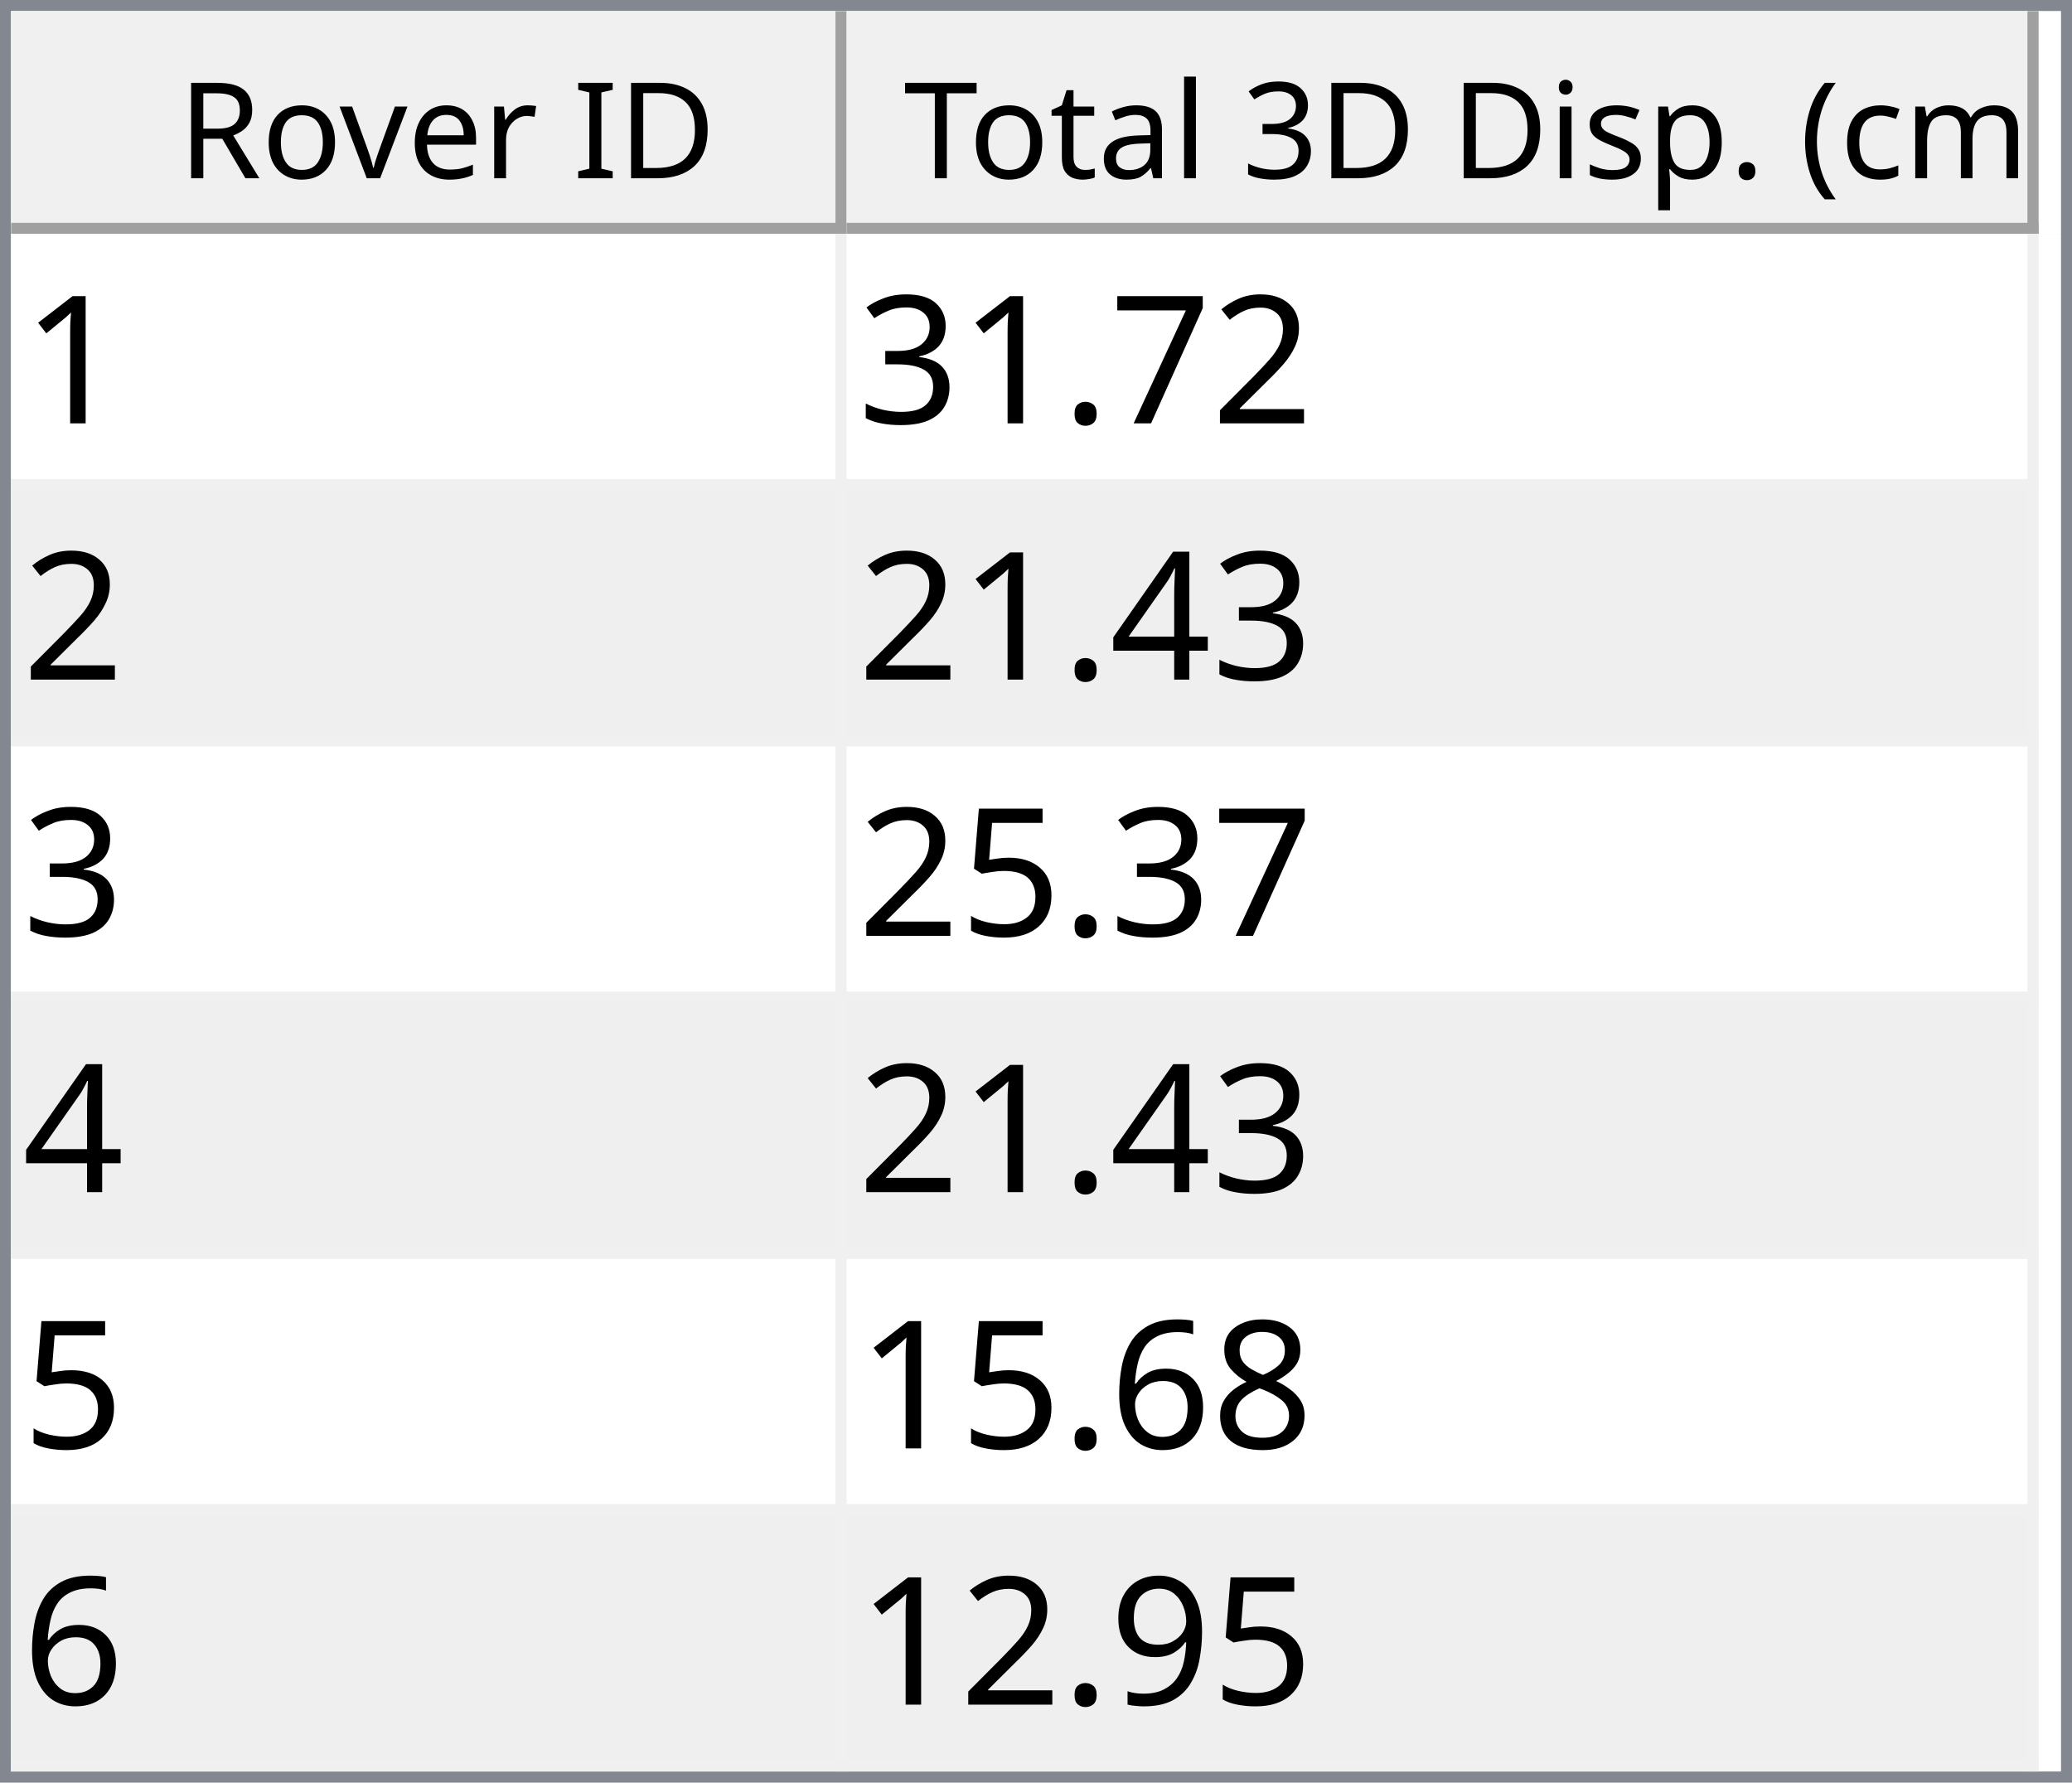
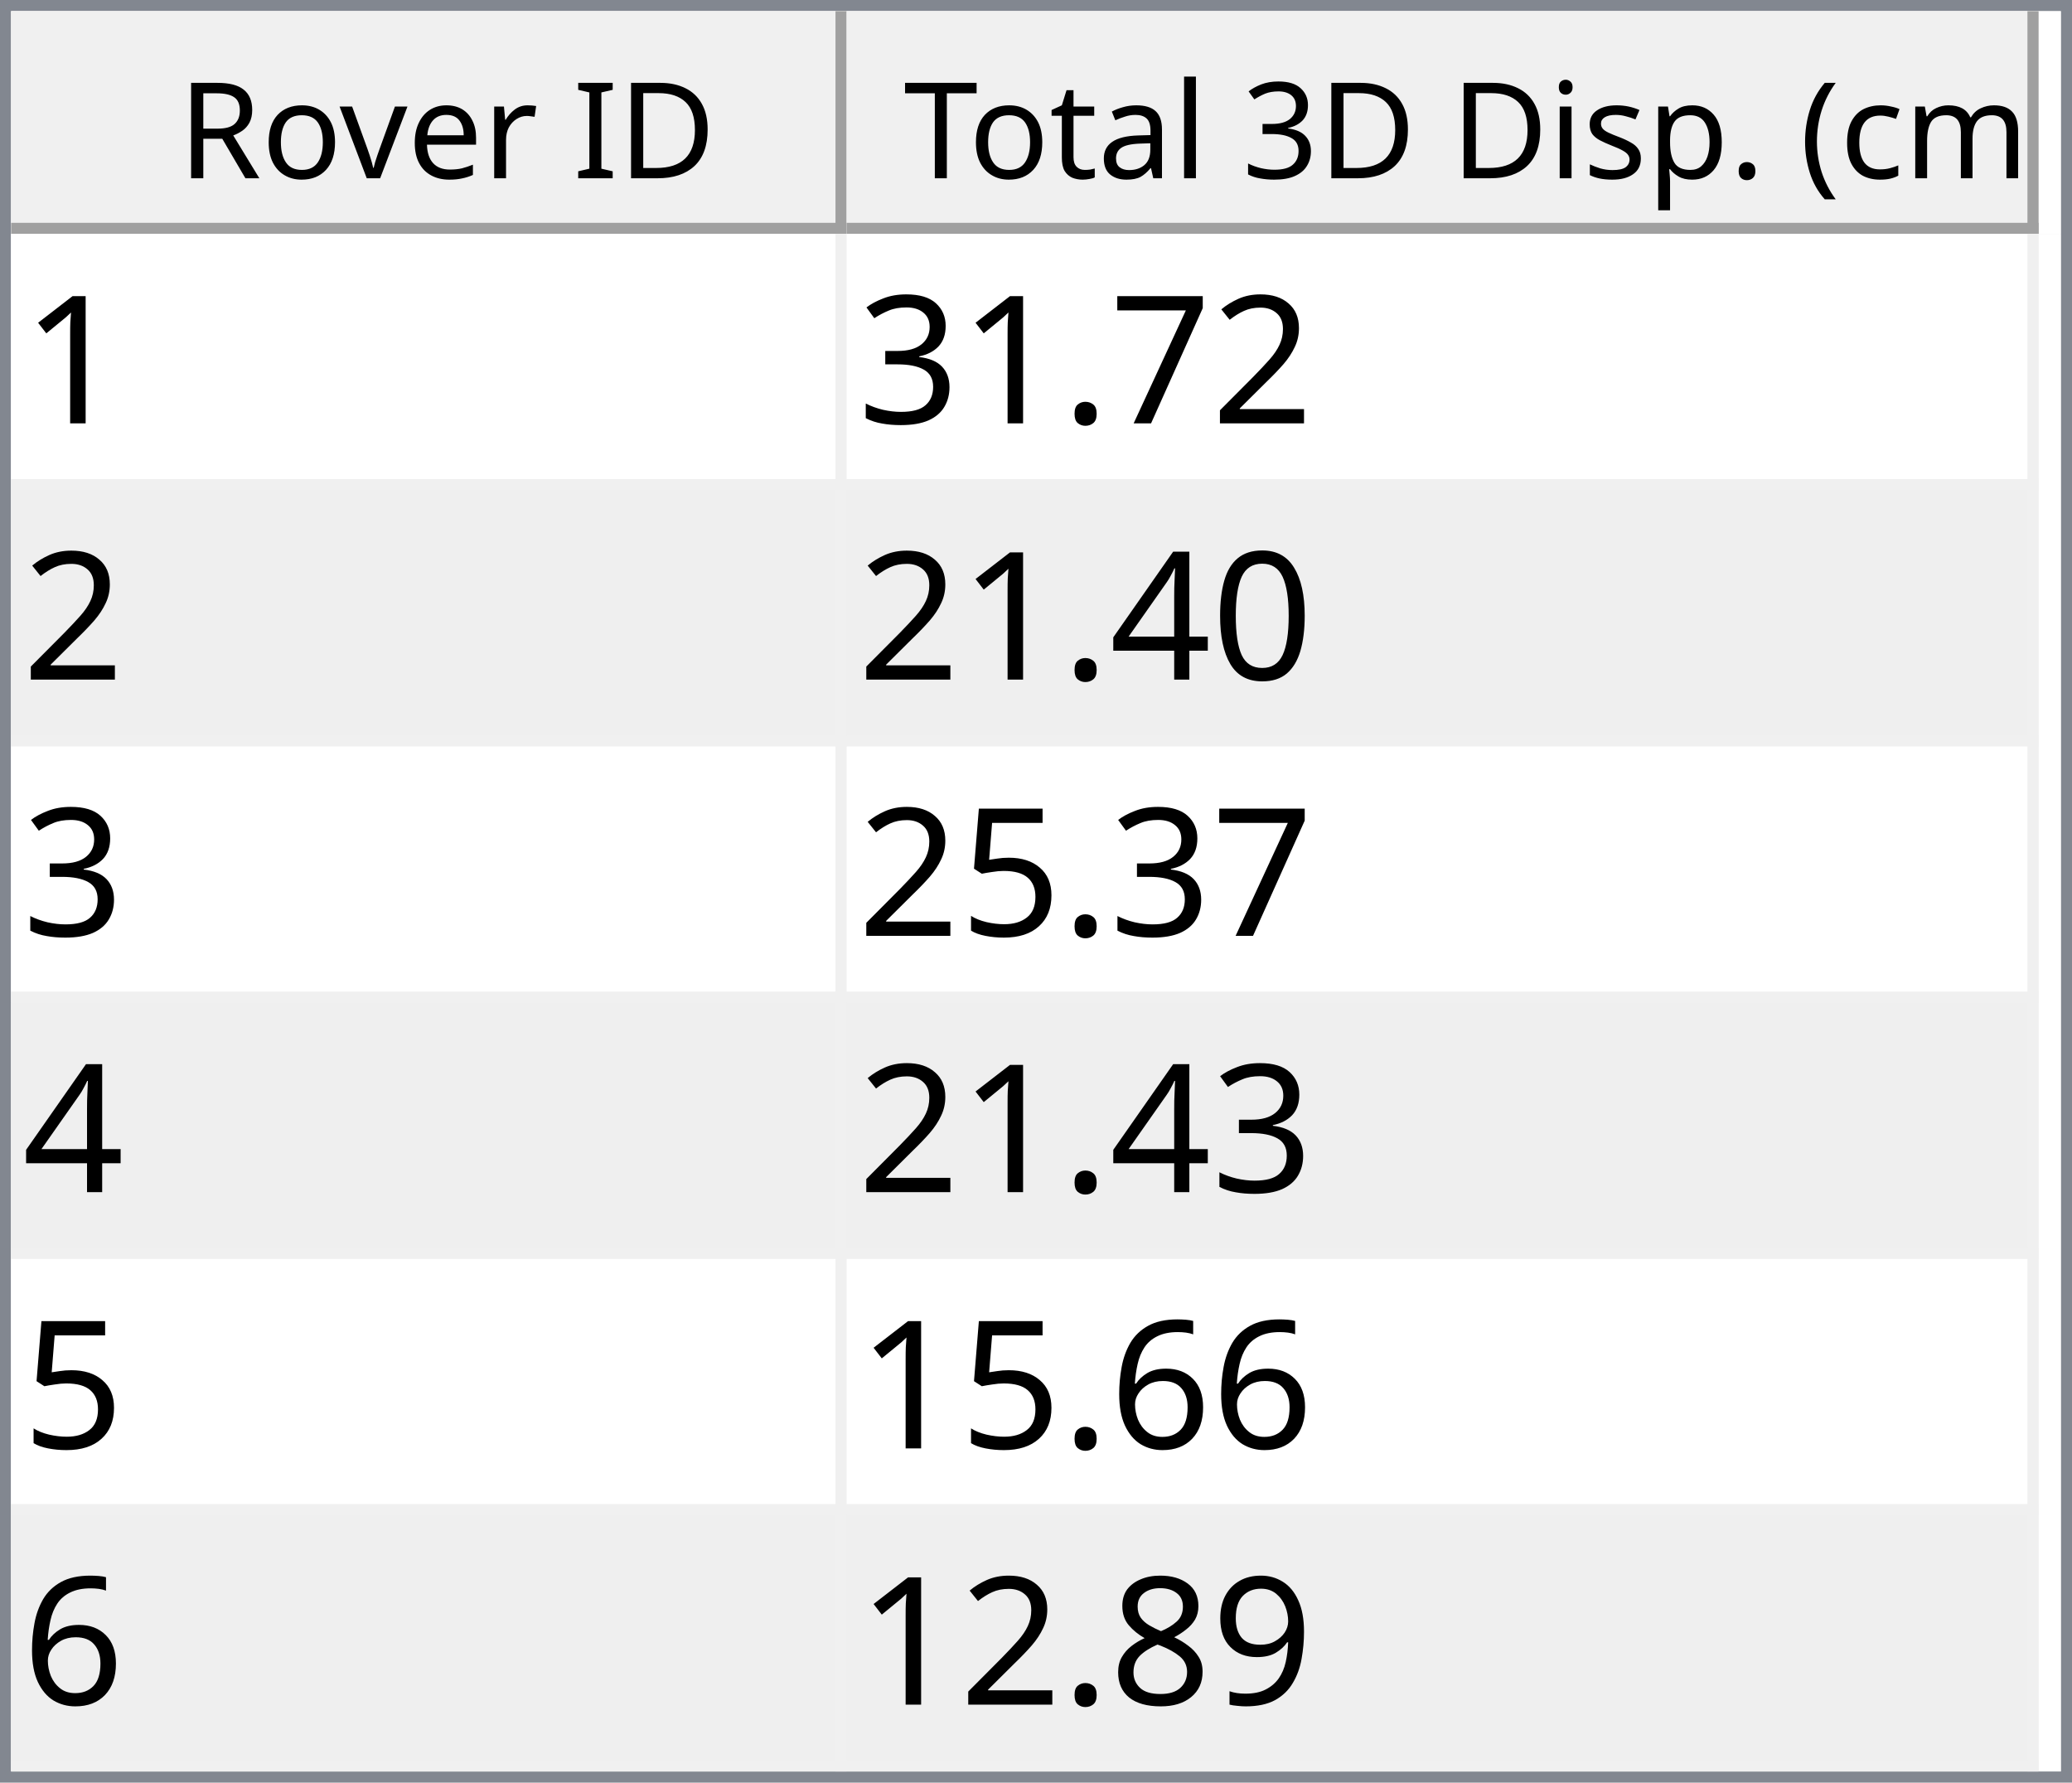
<svg xmlns="http://www.w3.org/2000/svg" style="fill-opacity:1; color-rendering:auto; color-interpolation:auto; text-rendering:auto; stroke:black; stroke-linecap:square; stroke-miterlimit:10; shape-rendering:auto; stroke-opacity:1; fill:black; stroke-dasharray:none; font-weight:normal; stroke-width:1; font-family:'Dialog'; font-style:normal; stroke-linejoin:miter; font-size:12px; stroke-dashoffset:0; image-rendering:auto;" width="186" height="160">
  <defs id="genericDefs" />
  <g>
    <defs id="defs1">
      <clipPath clipPathUnits="userSpaceOnUse" id="clipPath1">
        <path d="M0 0 L186 0 L186 160 L0 160 L0 0 Z" />
      </clipPath>
      <clipPath clipPathUnits="userSpaceOnUse" id="clipPath2">
        <path d="M0 0 L0 160 L186 160 L186 0 Z" />
      </clipPath>
      <clipPath clipPathUnits="userSpaceOnUse" id="clipPath3">
        <path d="M0 0 L0 20 L184 20 L184 0 Z" />
      </clipPath>
      <clipPath clipPathUnits="userSpaceOnUse" id="clipPath4">
        <path d="M0 0 L0 20 L75 20 L75 0 Z" />
      </clipPath>
      <clipPath clipPathUnits="userSpaceOnUse" id="clipPath5">
        <path d="M1 1 L1 19 L74 19 L74 1 Z" />
      </clipPath>
      <clipPath clipPathUnits="userSpaceOnUse" id="clipPath6">
        <path d="M0 0 L0 18 L73 18 L73 0 Z" />
      </clipPath>
      <clipPath clipPathUnits="userSpaceOnUse" id="clipPath7">
        <path d="M-0.5 -0.5 L-0.5 19.5 L74.5 19.5 L74.5 -0.5 Z" />
      </clipPath>
      <clipPath clipPathUnits="userSpaceOnUse" id="clipPath8">
        <path d="M0 0 L0 20 L107 20 L107 0 Z" />
      </clipPath>
      <clipPath clipPathUnits="userSpaceOnUse" id="clipPath9">
        <path d="M1 1 L1 19 L106 19 L106 1 Z" />
      </clipPath>
      <clipPath clipPathUnits="userSpaceOnUse" id="clipPath10">
        <path d="M0 0 L0 18 L105 18 L105 0 Z" />
      </clipPath>
      <clipPath clipPathUnits="userSpaceOnUse" id="clipPath11">
        <path d="M-0.5 -0.5 L-0.5 19.5 L106.5 19.5 L106.5 -0.5 Z" />
      </clipPath>
      <clipPath clipPathUnits="userSpaceOnUse" id="clipPath12">
        <path d="M0 0 L0 138 L184 138 L184 0 Z" />
      </clipPath>
      <clipPath clipPathUnits="userSpaceOnUse" id="clipPath13">
        <path d="M0 0 L0 138 L182 138 L182 0 Z" />
      </clipPath>
      <clipPath clipPathUnits="userSpaceOnUse" id="clipPath14">
        <path d="M-0.5 -0.5 L-0.5 137.5 L181.5 137.5 L181.5 -0.5 Z" />
      </clipPath>
      <clipPath clipPathUnits="userSpaceOnUse" id="clipPath15">
        <path d="M0 0 L0 22 L74 22 L74 0 Z" />
      </clipPath>
      <clipPath clipPathUnits="userSpaceOnUse" id="clipPath16">
        <path d="M0 0 L0 22 L106 22 L106 0 Z" />
      </clipPath>
      <font horiz-adv-x="64.551" id="font1">
        <font-face ascent="107.91" descent="25.098" units-per-em="100" style="font-style:normal; font-family:Segoe UI; font-weight:normal;" />
        <missing-glyph horiz-adv-x="64.551" d="M8.109 0 L8.109 68.266 L56.453 68.266 L56.453 0 L8.109 0 ZM15.328 7.234 L49.219 7.234 L49.219 61.031 L15.328 61.031 L15.328 7.234 Z" />
        <glyph unicode="D" horiz-adv-x="70.117" d="M9.188 0 L9.188 70.016 L28.516 70.016 Q65.531 70.016 65.531 35.891 Q65.531 19.672 55.25 9.836 Q44.969 0 27.734 0 L9.188 0 ZM17.391 62.594 L17.391 7.422 L27.828 7.422 Q41.609 7.422 49.273 14.797 Q56.938 22.172 56.938 35.688 Q56.938 62.594 28.328 62.594 L17.391 62.594 Z" />
        <glyph unicode="I" horiz-adv-x="26.611" d="M17.391 0 L9.188 0 L9.188 70.016 L17.391 70.016 L17.391 0 Z" />
        <glyph unicode=" " horiz-adv-x="27.393" d="" />
        <glyph unicode="r" horiz-adv-x="34.766" d="M34.188 41.891 Q32.078 43.5 28.125 43.5 Q23 43.5 19.555 38.672 Q16.109 33.844 16.109 25.484 L16.109 0 L8.109 0 L8.109 50 L16.109 50 L16.109 39.703 L16.312 39.703 Q18.016 44.969 21.531 47.922 Q25.047 50.875 29.391 50.875 Q32.516 50.875 34.188 50.203 L34.188 41.891 Z" />
        <glyph unicode="e" horiz-adv-x="52.295" d="M48.297 23 L12.984 23 Q13.188 14.656 17.484 10.109 Q21.781 5.562 29.297 5.562 Q37.75 5.562 44.828 11.141 L44.828 3.609 Q38.234 -1.172 27.391 -1.172 Q16.797 -1.172 10.742 5.641 Q4.688 12.453 4.688 24.812 Q4.688 36.469 11.305 43.82 Q17.922 51.172 27.734 51.172 Q37.547 51.172 42.922 44.828 Q48.297 38.484 48.297 27.203 L48.297 23 ZM40.094 29.781 Q40.047 36.719 36.75 40.578 Q33.453 44.438 27.594 44.438 Q21.922 44.438 17.969 40.383 Q14.016 36.328 13.094 29.781 L40.094 29.781 Z" />
        <glyph unicode="v" horiz-adv-x="47.9" d="M47.406 50 L27.484 0 L19.625 0 L0.688 50 L9.469 50 L22.172 13.672 Q23.578 9.672 23.922 6.688 L24.125 6.688 Q24.609 10.453 25.688 13.484 L38.969 50 L47.406 50 Z" />
        <glyph unicode="o" horiz-adv-x="58.594" d="M29 -1.172 Q17.922 -1.172 11.305 5.836 Q4.688 12.844 4.688 24.422 Q4.688 37.016 11.57 44.094 Q18.453 51.172 30.172 51.172 Q41.359 51.172 47.633 44.289 Q53.906 37.406 53.906 25.203 Q53.906 13.234 47.141 6.031 Q40.375 -1.172 29 -1.172 ZM29.594 44.438 Q21.875 44.438 17.383 39.188 Q12.891 33.938 12.891 24.703 Q12.891 15.828 17.43 10.695 Q21.969 5.562 29.594 5.562 Q37.359 5.562 41.531 10.594 Q45.703 15.625 45.703 24.906 Q45.703 34.281 41.531 39.359 Q37.359 44.438 29.594 44.438 Z" />
        <glyph unicode="R" horiz-adv-x="59.814" d="M59.375 0 L49.609 0 L37.891 19.625 Q36.281 22.359 34.766 24.289 Q33.25 26.219 31.664 27.438 Q30.078 28.656 28.25 29.219 Q26.422 29.781 24.125 29.781 L17.391 29.781 L17.391 0 L9.188 0 L9.188 70.016 L30.078 70.016 Q34.672 70.016 38.555 68.867 Q42.438 67.719 45.289 65.375 Q48.141 63.031 49.758 59.547 Q51.375 56.062 51.375 51.375 Q51.375 47.703 50.273 44.656 Q49.172 41.609 47.148 39.211 Q45.125 36.812 42.266 35.133 Q39.406 33.453 35.844 32.516 L35.844 32.328 Q37.594 31.547 38.891 30.547 Q40.188 29.547 41.359 28.18 Q42.531 26.812 43.68 25.078 Q44.828 23.344 46.234 21.047 L59.375 0 ZM17.391 62.594 L17.391 37.203 L28.516 37.203 Q31.594 37.203 34.203 38.133 Q36.812 39.062 38.719 40.797 Q40.625 42.531 41.703 45.047 Q42.781 47.562 42.781 50.688 Q42.781 56.297 39.141 59.445 Q35.5 62.594 28.609 62.594 L17.391 62.594 Z" />
        <glyph unicode=")" horiz-adv-x="30.176" d="M8.297 -15.922 L1.172 -15.922 Q16.406 2.344 16.406 26.812 Q16.406 51.469 1.078 70.016 L8.297 70.016 Q23.531 52.156 23.531 26.703 Q23.531 1.375 8.297 -15.922 Z" />
        <glyph unicode="m" horiz-adv-x="86.133" d="M79.109 0 L71.094 0 L71.094 28.719 Q71.094 37.016 68.531 40.727 Q65.969 44.438 59.906 44.438 Q54.781 44.438 51.195 39.75 Q47.609 35.062 47.609 28.516 L47.609 0 L39.594 0 L39.594 29.688 Q39.594 44.438 28.219 44.438 Q22.953 44.438 19.531 40.016 Q16.109 35.594 16.109 28.516 L16.109 0 L8.109 0 L8.109 50 L16.109 50 L16.109 42.094 L16.312 42.094 Q21.625 51.172 31.844 51.172 Q36.969 51.172 40.773 48.312 Q44.578 45.453 46 40.828 Q51.562 51.172 62.594 51.172 Q79.109 51.172 79.109 30.812 L79.109 0 Z" />
        <glyph unicode="c" horiz-adv-x="46.191" d="M42.188 2.297 Q36.422 -1.172 28.516 -1.172 Q17.828 -1.172 11.258 5.789 Q4.688 12.75 4.688 23.828 Q4.688 36.188 11.766 43.68 Q18.844 51.172 30.672 51.172 Q37.25 51.172 42.281 48.734 L42.281 40.531 Q36.719 44.438 30.375 44.438 Q22.703 44.438 17.797 38.945 Q12.891 33.453 12.891 24.516 Q12.891 15.719 17.508 10.641 Q22.125 5.562 29.891 5.562 Q36.422 5.562 42.188 9.906 L42.188 2.297 Z" />
        <glyph unicode="(" horiz-adv-x="30.176" d="M29.109 -15.922 L21.969 -15.922 Q6.844 1.375 6.844 26.703 Q6.844 52.156 21.969 70.016 L29.203 70.016 Q13.875 51.469 13.875 26.812 Q13.875 2.344 29.109 -15.922 Z" />
        <glyph unicode="." horiz-adv-x="21.68" d="M10.891 -1.078 Q8.641 -1.078 7.055 0.539 Q5.469 2.156 5.469 4.391 Q5.469 6.641 7.055 8.273 Q8.641 9.906 10.891 9.906 Q13.188 9.906 14.797 8.273 Q16.406 6.641 16.406 4.391 Q16.406 2.156 14.797 0.539 Q13.188 -1.078 10.891 -1.078 Z" />
        <glyph unicode="p" horiz-adv-x="58.789" d="M16.312 7.234 L16.109 7.234 L16.109 -23 L8.109 -23 L8.109 50 L16.109 50 L16.109 41.219 L16.312 41.219 Q22.219 51.172 33.594 51.172 Q43.266 51.172 48.688 44.461 Q54.109 37.75 54.109 26.469 Q54.109 13.922 48 6.375 Q41.891 -1.172 31.297 -1.172 Q21.578 -1.172 16.312 7.234 ZM16.109 27.391 L16.109 20.406 Q16.109 14.203 20.141 9.883 Q24.172 5.562 30.375 5.562 Q37.641 5.562 41.773 11.133 Q45.906 16.703 45.906 26.609 Q45.906 34.969 42.047 39.703 Q38.188 44.438 31.594 44.438 Q24.609 44.438 20.359 39.578 Q16.109 34.719 16.109 27.391 Z" />
        <glyph unicode="s" horiz-adv-x="42.432" d="M5.078 1.812 L5.078 10.406 Q11.625 5.562 19.484 5.562 Q30.031 5.562 30.031 12.594 Q30.031 14.594 29.125 15.992 Q28.219 17.391 26.68 18.461 Q25.141 19.531 23.07 20.383 Q21 21.234 18.609 22.172 Q15.281 23.484 12.766 24.828 Q10.25 26.172 8.57 27.859 Q6.891 29.547 6.031 31.695 Q5.172 33.844 5.172 36.719 Q5.172 40.234 6.789 42.945 Q8.406 45.656 11.086 47.484 Q13.766 49.312 17.211 50.242 Q20.656 51.172 24.312 51.172 Q30.812 51.172 35.938 48.922 L35.938 40.828 Q30.422 44.438 23.25 44.438 Q21 44.438 19.195 43.922 Q17.391 43.406 16.094 42.477 Q14.797 41.547 14.086 40.258 Q13.375 38.969 13.375 37.406 Q13.375 35.453 14.086 34.133 Q14.797 32.812 16.164 31.789 Q17.531 30.766 19.484 29.938 Q21.438 29.109 23.922 28.125 Q27.25 26.859 29.883 25.516 Q32.516 24.172 34.375 22.484 Q36.234 20.797 37.234 18.602 Q38.234 16.406 38.234 13.375 Q38.234 9.672 36.602 6.938 Q34.969 4.203 32.234 2.398 Q29.5 0.594 25.93 -0.289 Q22.359 -1.172 18.453 -1.172 Q10.75 -1.172 5.078 1.812 Z" />
        <glyph unicode="i" horiz-adv-x="24.219" d="M12.203 62.703 Q10.062 62.703 8.547 64.164 Q7.031 65.625 7.031 67.875 Q7.031 70.125 8.547 71.609 Q10.062 73.094 12.203 73.094 Q14.406 73.094 15.945 71.609 Q17.484 70.125 17.484 67.875 Q17.484 65.719 15.945 64.211 Q14.406 62.703 12.203 62.703 ZM16.109 0 L8.109 0 L8.109 50 L16.109 50 L16.109 0 Z" />
        <glyph unicode="3" horiz-adv-x="53.906" d="M46.531 19.828 Q46.531 15.094 44.75 11.211 Q42.969 7.328 39.719 4.57 Q36.469 1.812 31.93 0.297 Q27.391 -1.219 21.922 -1.219 Q11.922 -1.219 6 2.594 L6 11.188 Q13.094 5.609 22.219 5.609 Q25.875 5.609 28.828 6.539 Q31.781 7.469 33.906 9.227 Q36.031 10.984 37.18 13.477 Q38.328 15.969 38.328 19.094 Q38.328 32.812 18.797 32.812 L12.984 32.812 L12.984 39.594 L18.5 39.594 Q35.797 39.594 35.797 52.484 Q35.797 64.406 22.609 64.406 Q15.188 64.406 8.688 59.422 L8.688 67.188 Q15.375 71.188 24.609 71.188 Q29 71.188 32.57 69.969 Q36.141 68.75 38.68 66.555 Q41.219 64.359 42.609 61.281 Q44 58.203 44 54.5 Q44 40.672 30.031 36.719 L30.031 36.531 Q33.594 36.141 36.625 34.797 Q39.656 33.453 41.852 31.305 Q44.047 29.156 45.289 26.25 Q46.531 23.344 46.531 19.828 Z" />
        <glyph unicode="l" horiz-adv-x="24.219" d="M16.109 0 L8.109 0 L8.109 74.031 L16.109 74.031 L16.109 0 Z" />
        <glyph unicode="a" horiz-adv-x="50.879" d="M43.891 0 L35.891 0 L35.891 7.812 L35.688 7.812 Q30.469 -1.172 20.312 -1.172 Q12.844 -1.172 8.617 2.781 Q4.391 6.734 4.391 13.281 Q4.391 27.297 20.906 29.594 L35.891 31.688 Q35.891 44.438 25.594 44.438 Q16.547 44.438 9.281 38.281 L9.281 46.484 Q16.656 51.172 26.266 51.172 Q43.891 51.172 43.891 32.516 L43.891 0 ZM35.891 25.297 L23.828 23.641 Q18.266 22.859 15.43 20.875 Q12.594 18.891 12.594 13.875 Q12.594 10.203 15.211 7.883 Q17.828 5.562 22.172 5.562 Q28.125 5.562 32.008 9.742 Q35.891 13.922 35.891 20.312 L35.891 25.297 Z" />
        <glyph unicode="t" horiz-adv-x="33.887" d="M31.297 0.484 Q28.469 -1.078 23.828 -1.078 Q10.688 -1.078 10.688 13.578 L10.688 43.172 L2.094 43.172 L2.094 50 L10.688 50 L10.688 62.203 L18.703 64.797 L18.703 50 L31.297 50 L31.297 43.172 L18.703 43.172 L18.703 14.984 Q18.703 9.969 20.414 7.82 Q22.125 5.672 26.078 5.672 Q29.109 5.672 31.297 7.328 L31.297 0.484 Z" />
        <glyph unicode="T" horiz-adv-x="52.393" d="M50.594 62.594 L30.375 62.594 L30.375 0 L22.172 0 L22.172 62.594 L2 62.594 L2 70.016 L50.594 70.016 L50.594 62.594 Z" />
      </font>
      <font horiz-adv-x="75.0" id="font2">
        <font-face ascent="100.537" descent="21.973" units-per-em="100" style="font-style:normal; font-family:sans-serif; font-weight:normal;" />
        <missing-glyph horiz-adv-x="75.0" d="M12.5 0 L12.5 62.5 L62.5 62.5 L62.5 0 L12.5 0 ZM14.062 1.562 L60.938 1.562 L60.938 60.938 L14.062 60.938 L14.062 1.562 Z" />
        <glyph unicode="1" horiz-adv-x="55.615" d="M37.25 0 L28.469 0 L28.469 56 Q25.297 52.984 20.141 49.953 Q14.984 46.922 10.891 45.406 L10.891 53.906 Q18.266 57.375 23.781 62.305 Q29.297 67.234 31.594 71.875 L37.25 71.875 L37.25 0 Z" />
        <glyph unicode="2" horiz-adv-x="55.615" d="M50.344 8.453 L50.344 0 L3.031 0 Q2.938 3.172 4.047 6.109 Q5.859 10.938 9.836 15.625 Q13.812 20.312 21.344 26.469 Q33.016 36.031 37.117 41.625 Q41.219 47.219 41.219 52.203 Q41.219 57.422 37.477 61.008 Q33.734 64.594 27.734 64.594 Q21.391 64.594 17.578 60.789 Q13.766 56.984 13.719 50.25 L4.688 51.172 Q5.609 61.281 11.664 66.578 Q17.719 71.875 27.938 71.875 Q38.234 71.875 44.242 66.164 Q50.25 60.453 50.25 52 Q50.25 47.703 48.492 43.555 Q46.734 39.406 42.656 34.812 Q38.578 30.219 29.109 22.219 Q21.188 15.578 18.945 13.211 Q16.703 10.844 15.234 8.453 L50.344 8.453 Z" />
        <glyph unicode="7" horiz-adv-x="55.615" d="M4.734 62.203 L4.734 70.656 L51.078 70.656 L51.078 63.812 Q44.234 56.547 37.523 44.484 Q30.812 32.422 27.156 19.672 Q24.516 10.688 23.781 0 L14.75 0 Q14.891 8.453 18.062 20.414 Q21.234 32.375 27.172 43.484 Q33.109 54.594 39.797 62.203 L4.734 62.203 Z" />
        <glyph unicode="." horiz-adv-x="27.783" d="M9.078 0 L9.078 10.016 L19.094 10.016 L19.094 0 L9.078 0 Z" />
        <glyph unicode="3" horiz-adv-x="55.615" d="M4.203 18.891 L12.984 20.062 Q14.5 12.594 18.141 9.297 Q21.781 6 27 6 Q33.203 6 37.477 10.297 Q41.75 14.594 41.75 20.953 Q41.75 27 37.797 30.93 Q33.844 34.859 27.734 34.859 Q25.25 34.859 21.531 33.891 L22.516 41.609 Q23.391 41.5 23.922 41.5 Q29.547 41.5 34.039 44.43 Q38.531 47.359 38.531 53.469 Q38.531 58.297 35.258 61.477 Q31.984 64.656 26.812 64.656 Q21.688 64.656 18.266 61.43 Q14.844 58.203 13.875 51.766 L5.078 53.328 Q6.688 62.156 12.398 67.016 Q18.109 71.875 26.609 71.875 Q32.469 71.875 37.398 69.359 Q42.328 66.844 44.945 62.5 Q47.562 58.156 47.562 53.266 Q47.562 48.641 45.07 44.828 Q42.578 41.016 37.703 38.766 Q44.047 37.312 47.562 32.695 Q51.078 28.078 51.078 21.141 Q51.078 11.766 44.242 5.25 Q37.406 -1.266 26.953 -1.266 Q17.531 -1.266 11.305 4.352 Q5.078 9.969 4.203 18.891 Z" />
+         <glyph unicode="0" horiz-adv-x="55.615" d="M4.156 35.297 Q4.156 48 6.766 55.742 Q9.375 63.484 14.523 67.68 Q19.672 71.875 27.484 71.875 Q33.25 71.875 37.594 69.555 Q41.938 67.234 44.773 62.867 Q47.609 58.5 49.219 52.227 Q50.828 45.953 50.828 35.297 Q50.828 22.703 48.242 14.969 Q45.656 7.234 40.508 3.008 Q35.359 -1.219 27.484 -1.219 Q17.141 -1.219 11.234 6.203 Q4.156 15.141 4.156 35.297 ZM13.188 35.297 Q13.188 17.672 17.312 11.836 Q21.438 6 27.484 6 Q33.547 6 37.672 11.859 Q41.797 17.719 41.797 35.297 Q41.797 52.984 37.672 58.789 Q33.547 64.594 27.391 64.594 Q21.344 64.594 17.719 59.469 Q13.188 52.938 13.188 35.297 Z" />
        <glyph unicode="4" horiz-adv-x="55.615" d="M32.328 0 L32.328 17.141 L1.266 17.141 L1.266 25.203 L33.938 71.578 L41.109 71.578 L41.109 25.203 L50.781 25.203 L50.781 17.141 L41.109 17.141 L41.109 0 L32.328 0 ZM32.328 25.203 L32.328 57.469 L9.906 25.203 L32.328 25.203 Z" />
        <glyph unicode="5" horiz-adv-x="55.615" d="M4.156 18.75 L13.375 19.531 Q14.406 12.797 18.141 9.398 Q21.875 6 27.156 6 Q33.5 6 37.891 10.789 Q42.281 15.578 42.281 23.484 Q42.281 31 38.062 35.352 Q33.844 39.703 27 39.703 Q22.75 39.703 19.336 37.773 Q15.922 35.844 13.969 32.766 L5.719 33.844 L12.641 70.609 L48.25 70.609 L48.25 62.203 L19.672 62.203 L15.828 42.969 Q22.266 47.469 29.344 47.469 Q38.719 47.469 45.164 40.969 Q51.609 34.469 51.609 24.266 Q51.609 14.547 45.953 7.469 Q39.062 -1.219 27.156 -1.219 Q17.391 -1.219 11.211 4.25 Q5.031 9.719 4.156 18.75 Z" />
-         <glyph unicode="8" horiz-adv-x="55.615" d="M17.672 38.812 Q12.203 40.828 9.57 44.539 Q6.938 48.25 6.938 53.422 Q6.938 61.234 12.555 66.555 Q18.172 71.875 27.484 71.875 Q36.859 71.875 42.578 66.43 Q48.297 60.984 48.297 53.172 Q48.297 48.188 45.68 44.508 Q43.062 40.828 37.75 38.812 Q44.344 36.672 47.781 31.883 Q51.219 27.094 51.219 20.453 Q51.219 11.281 44.727 5.031 Q38.234 -1.219 27.641 -1.219 Q17.047 -1.219 10.547 5.055 Q4.047 11.328 4.047 20.703 Q4.047 27.688 7.594 32.398 Q11.141 37.109 17.672 38.812 ZM15.922 53.719 Q15.922 48.641 19.195 45.414 Q22.469 42.188 27.688 42.188 Q32.766 42.188 36.016 45.383 Q39.266 48.578 39.266 53.219 Q39.266 58.062 35.914 61.359 Q32.562 64.656 27.594 64.656 Q22.562 64.656 19.242 61.43 Q15.922 58.203 15.922 53.719 ZM13.094 20.656 Q13.094 16.891 14.875 13.375 Q16.656 9.859 20.172 7.93 Q23.688 6 27.734 6 Q34.031 6 38.133 10.055 Q42.234 14.109 42.234 20.359 Q42.234 26.703 38.016 30.859 Q33.797 35.016 27.438 35.016 Q21.234 35.016 17.164 30.914 Q13.094 26.812 13.094 20.656 Z" />
        <glyph unicode="6" horiz-adv-x="55.615" d="M49.75 54.047 L41.016 53.375 Q39.844 58.547 37.703 60.891 Q34.125 64.656 28.906 64.656 Q24.703 64.656 21.531 62.312 Q17.391 59.281 14.992 53.469 Q12.594 47.656 12.5 36.922 Q15.672 41.75 20.266 44.094 Q24.859 46.438 29.891 46.438 Q38.672 46.438 44.852 39.969 Q51.031 33.5 51.031 23.25 Q51.031 16.5 48.125 10.719 Q45.219 4.938 40.141 1.859 Q35.062 -1.219 28.609 -1.219 Q17.625 -1.219 10.695 6.859 Q3.766 14.938 3.766 33.5 Q3.766 54.25 11.422 63.672 Q18.109 71.875 29.438 71.875 Q37.891 71.875 43.289 67.141 Q48.688 62.406 49.75 54.047 ZM13.875 23.188 Q13.875 18.656 15.797 14.508 Q17.719 10.359 21.188 8.18 Q24.656 6 28.469 6 Q34.031 6 38.039 10.492 Q42.047 14.984 42.047 22.703 Q42.047 30.125 38.086 34.398 Q34.125 38.672 28.125 38.672 Q22.172 38.672 18.023 34.398 Q13.875 30.125 13.875 23.188 Z" />
        <glyph unicode="9" horiz-adv-x="55.615" d="M5.469 16.547 L13.922 17.328 Q14.984 11.375 18.016 8.688 Q21.047 6 25.781 6 Q29.828 6 32.883 7.859 Q35.938 9.719 37.891 12.82 Q39.844 15.922 41.164 21.195 Q42.484 26.469 42.484 31.938 Q42.484 32.516 42.438 33.688 Q39.797 29.5 35.234 26.883 Q30.672 24.266 25.344 24.266 Q16.453 24.266 10.305 30.711 Q4.156 37.156 4.156 47.703 Q4.156 58.594 10.578 65.234 Q17 71.875 26.656 71.875 Q33.641 71.875 39.43 68.117 Q45.219 64.359 48.219 57.398 Q51.219 50.438 51.219 37.25 Q51.219 23.531 48.242 15.406 Q45.266 7.281 39.383 3.031 Q33.5 -1.219 25.594 -1.219 Q17.188 -1.219 11.867 3.445 Q6.547 8.109 5.469 16.547 ZM41.453 48.141 Q41.453 55.719 37.43 60.156 Q33.406 64.594 27.734 64.594 Q21.875 64.594 17.531 59.812 Q13.188 55.031 13.188 47.406 Q13.188 40.578 17.312 36.305 Q21.438 32.031 27.484 32.031 Q33.594 32.031 37.523 36.305 Q41.453 40.578 41.453 48.141 Z" />
+         <glyph unicode="8" horiz-adv-x="55.615" d="M17.672 38.812 Q12.203 40.828 9.57 44.539 Q6.938 48.25 6.938 53.422 Q6.938 61.234 12.555 66.555 Q18.172 71.875 27.484 71.875 Q36.859 71.875 42.578 66.43 Q48.297 60.984 48.297 53.172 Q48.297 48.188 45.68 44.508 Q43.062 40.828 37.75 38.812 Q44.344 36.672 47.781 31.883 Q51.219 27.094 51.219 20.453 Q51.219 11.281 44.727 5.031 Q38.234 -1.219 27.641 -1.219 Q17.047 -1.219 10.547 5.055 Q4.047 11.328 4.047 20.703 Q4.047 27.688 7.594 32.398 Q11.141 37.109 17.672 38.812 ZM15.922 53.719 Q15.922 48.641 19.195 45.414 Q22.469 42.188 27.688 42.188 Q32.766 42.188 36.016 45.383 Q39.266 48.578 39.266 53.219 Q39.266 58.062 35.914 61.359 Q32.562 64.656 27.594 64.656 Q22.562 64.656 19.242 61.43 Q15.922 58.203 15.922 53.719 ZM13.094 20.656 Q13.094 16.891 14.875 13.375 Q16.656 9.859 20.172 7.93 Q23.688 6 27.734 6 Q34.031 6 38.133 10.055 Q42.234 14.109 42.234 20.359 Q42.234 26.703 38.016 30.859 Q33.797 35.016 27.438 35.016 Q21.234 35.016 17.164 30.914 Q13.094 26.812 13.094 20.656 Z" />
      </font>
    </defs>
    <g style="fill:white; stroke:white;">
      <rect x="0" y="0" width="186" style="clip-path:url(#clipPath1); stroke:none;" height="160" />
    </g>
    <g style="fill:white; text-rendering:optimizeSpeed; color-rendering:optimizeSpeed; image-rendering:optimizeSpeed; shape-rendering:crispEdges; stroke:white; color-interpolation:sRGB;">
      <rect x="0" width="186" height="160" y="0" style="stroke:none;" />
      <path style="stroke:none;" d="M0 160 L186 160 L186 0 L0 0 Z" />
    </g>
    <g style="fill:rgb(240,240,240); font-family:'Segoe UI'; stroke:rgb(240,240,240);">
      <rect x="0" y="0" width="186" style="clip-path:url(#clipPath2); stroke:none;" height="160" />
    </g>
    <g style="fill:rgb(130,135,144); font-family:'Segoe UI'; stroke:rgb(130,135,144);">
      <path d="M0 0 L186 0 L186 160 L0 160 L0 0 ZM1 1 L185 1 L185 159 L1 159 L1 1 Z" style="fill-rule:evenodd; clip-path:url(#clipPath2); stroke:none;" />
    </g>
    <g style="fill:white; font-family:'Segoe UI'; stroke:white;" transform="translate(1,1)">
      <rect x="0" y="0" width="184" style="clip-path:url(#clipPath3); stroke:none;" height="20" />
    </g>
    <g style="fill:rgb(240,240,240); font-family:'Segoe UI'; stroke:rgb(240,240,240);" transform="translate(1,1)">
      <rect x="0" y="0" width="75" style="clip-path:url(#clipPath4); stroke:none;" height="20" />
    </g>
    <g style="font-family:'Segoe UI';" transform="translate(2,2)">
      <text x="14" xml:space="preserve" y="14" style="clip-path:url(#clipPath6); stroke:none;">Rover ID</text>
    </g>
    <g style="fill:rgb(160,160,160); font-family:'Segoe UI'; stroke:rgb(160,160,160); stroke-linejoin:bevel;" transform="translate(1.5,1.5)">
      <line x1="74" x2="74" y1="0" style="fill:none; clip-path:url(#clipPath7);" y2="19" />
    </g>
    <g style="fill:rgb(160,160,160); font-family:'Segoe UI'; stroke:rgb(160,160,160); stroke-linejoin:bevel;" transform="matrix(1,0,0,1,1,1) translate(0.5,0.5)">
      <line x1="0" x2="74" y1="19" style="fill:none; clip-path:url(#clipPath7);" y2="19" />
    </g>
    <g style="fill:rgb(240,240,240); font-family:'Segoe UI'; stroke:rgb(240,240,240);" transform="translate(76,1)">
      <rect x="0" y="0" width="107" style="clip-path:url(#clipPath8); stroke:none;" height="20" />
    </g>
    <g style="font-family:'Segoe UI';" transform="translate(77,2)">
      <text x="1" xml:space="preserve" y="14" style="clip-path:url(#clipPath10); stroke:none;"> Total 3D Disp. (cm)</text>
    </g>
    <g style="fill:rgb(160,160,160); font-family:'Segoe UI'; stroke:rgb(160,160,160); stroke-linejoin:bevel;" transform="translate(76.5,1.5)">
      <line x1="106" x2="106" y1="0" style="fill:none; clip-path:url(#clipPath11);" y2="19" />
    </g>
    <g style="fill:rgb(160,160,160); font-family:'Segoe UI'; stroke:rgb(160,160,160); stroke-linejoin:bevel;" transform="matrix(1,0,0,1,76,1) translate(0.5,0.5)">
      <line x1="0" x2="106" y1="19" style="fill:none; clip-path:url(#clipPath11);" y2="19" />
    </g>
    <g style="fill:white; font-family:'Segoe UI'; stroke:white;" transform="translate(1,21)">
      <rect x="0" y="0" width="184" style="clip-path:url(#clipPath12); stroke:none;" height="138" />
    </g>
    <g style="fill:rgb(240,240,240); font-size:16px; font-family:sans-serif; stroke:rgb(240,240,240);" transform="translate(1,21)">
      <rect x="0" y="0" width="182" style="clip-path:url(#clipPath13); stroke:none;" height="138" />
      <line transform="translate(0.5,0.5)" x1="0" x2="181" y1="22" style="clip-path:url(#clipPath14); fill:none; stroke-linejoin:bevel;" y2="22" />
    </g>
    <g transform="matrix(1,0,0,1,1,21) translate(0.5,0.5)" style="fill:rgb(240,240,240); font-size:16px; font-family:sans-serif; stroke:rgb(240,240,240); stroke-linejoin:bevel;">
      <line x1="0" x2="181" y1="45" style="fill:none; clip-path:url(#clipPath14);" y2="45" />
    </g>
    <g transform="matrix(1,0,0,1,1,21) translate(0.5,0.5)" style="fill:rgb(240,240,240); font-size:16px; font-family:sans-serif; stroke:rgb(240,240,240); stroke-linejoin:bevel;">
      <line x1="0" x2="181" y1="68" style="fill:none; clip-path:url(#clipPath14);" y2="68" />
    </g>
    <g transform="matrix(1,0,0,1,1,21) translate(0.5,0.5)" style="fill:rgb(240,240,240); font-size:16px; font-family:sans-serif; stroke:rgb(240,240,240); stroke-linejoin:bevel;">
      <line x1="0" x2="181" y1="91" style="fill:none; clip-path:url(#clipPath14);" y2="91" />
    </g>
    <g transform="matrix(1,0,0,1,1,21) translate(0.5,0.5)" style="fill:rgb(240,240,240); font-size:16px; font-family:sans-serif; stroke:rgb(240,240,240); stroke-linejoin:bevel;">
      <line x1="0" x2="181" y1="114" style="fill:none; clip-path:url(#clipPath14);" y2="114" />
    </g>
    <g transform="matrix(1,0,0,1,1,21) translate(0.5,0.5)" style="fill:rgb(240,240,240); font-size:16px; font-family:sans-serif; stroke:rgb(240,240,240); stroke-linejoin:bevel;">
      <line x1="0" x2="181" y1="137" style="fill:none; clip-path:url(#clipPath14);" y2="137" />
    </g>
    <g transform="matrix(1,0,0,1,1,21) translate(0.5,0.5)" style="fill:rgb(240,240,240); font-size:16px; font-family:sans-serif; stroke:rgb(240,240,240); stroke-linejoin:bevel;">
      <line x1="74" x2="74" y1="0" style="fill:none; clip-path:url(#clipPath14);" y2="137" />
    </g>
    <g transform="matrix(1,0,0,1,1,21) translate(0.5,0.5)" style="fill:rgb(240,240,240); font-size:16px; font-family:sans-serif; stroke:rgb(240,240,240); stroke-linejoin:bevel;">
      <line x1="181" x2="181" y1="0" style="fill:none; clip-path:url(#clipPath14);" y2="137" />
    </g>
    <g style="fill:white; font-size:16px; font-family:sans-serif; stroke:white;" transform="matrix(1,0,0,1,1,21)">
      <rect x="0" y="0" width="74" style="clip-path:url(#clipPath15); stroke:none;" height="22" />
      <text x="1" y="17" style="fill:black; clip-path:url(#clipPath15); stroke:none;" xml:space="preserve">1</text>
    </g>
    <g style="fill:white; font-size:16px; font-family:sans-serif; stroke:white;" transform="matrix(1,0,0,1,1,21) translate(75,0)">
      <rect x="0" y="0" width="106" style="clip-path:url(#clipPath16); stroke:none;" height="22" />
      <text x="1" y="17" style="fill:black; clip-path:url(#clipPath16); stroke:none;" xml:space="preserve">31.72</text>
    </g>
    <g style="fill:rgb(239,239,239); font-size:16px; font-family:sans-serif; stroke:rgb(239,239,239);" transform="matrix(1,0,0,1,1,21) translate(0,23)">
      <rect x="0" y="0" width="74" style="clip-path:url(#clipPath15); stroke:none;" height="22" />
      <text x="1" y="17" style="fill:black; clip-path:url(#clipPath15); stroke:none;" xml:space="preserve">2</text>
    </g>
    <g style="fill:rgb(239,239,239); font-size:16px; font-family:sans-serif; stroke:rgb(239,239,239);" transform="matrix(1,0,0,1,1,21) translate(75,23)">
      <rect x="0" y="0" width="106" style="clip-path:url(#clipPath16); stroke:none;" height="22" />
+       <text x="1" y="17" style="fill:black; clip-path:url(#clipPath16); stroke:none;" xml:space="preserve">21.40</text>
+     </g>
+     <g style="fill:white; font-size:16px; font-family:sans-serif; stroke:white;" transform="matrix(1,0,0,1,1,21) translate(0,46)">
+       <rect x="0" y="0" width="74" style="clip-path:url(#clipPath15); stroke:none;" height="22" />
+       <text x="1" y="17" style="fill:black; clip-path:url(#clipPath15); stroke:none;" xml:space="preserve">3</text>
+     </g>
+     <g style="fill:white; font-size:16px; font-family:sans-serif; stroke:white;" transform="matrix(1,0,0,1,1,21) translate(75,46)">
+       <rect x="0" y="0" width="106" style="clip-path:url(#clipPath16); stroke:none;" height="22" />
+       <text x="1" y="17" style="fill:black; clip-path:url(#clipPath16); stroke:none;" xml:space="preserve">25.37</text>
+     </g>
+     <g style="fill:rgb(239,239,239); font-size:16px; font-family:sans-serif; stroke:rgb(239,239,239);" transform="matrix(1,0,0,1,1,21) translate(0,69)">
+       <rect x="0" y="0" width="74" style="clip-path:url(#clipPath15); stroke:none;" height="22" />
+       <text x="1" y="17" style="fill:black; clip-path:url(#clipPath15); stroke:none;" xml:space="preserve">4</text>
+     </g>
+     <g style="fill:rgb(239,239,239); font-size:16px; font-family:sans-serif; stroke:rgb(239,239,239);" transform="matrix(1,0,0,1,1,21) translate(75,69)">
+       <rect x="0" y="0" width="106" style="clip-path:url(#clipPath16); stroke:none;" height="22" />
      <text x="1" y="17" style="fill:black; clip-path:url(#clipPath16); stroke:none;" xml:space="preserve">21.43</text>
    </g>
-     <g style="fill:white; font-size:16px; font-family:sans-serif; stroke:white;" transform="matrix(1,0,0,1,1,21) translate(0,46)">
-       <rect x="0" y="0" width="74" style="clip-path:url(#clipPath15); stroke:none;" height="22" />
-       <text x="1" y="17" style="fill:black; clip-path:url(#clipPath15); stroke:none;" xml:space="preserve">3</text>
-     </g>
-     <g style="fill:white; font-size:16px; font-family:sans-serif; stroke:white;" transform="matrix(1,0,0,1,1,21) translate(75,46)">
-       <rect x="0" y="0" width="106" style="clip-path:url(#clipPath16); stroke:none;" height="22" />
-       <text x="1" y="17" style="fill:black; clip-path:url(#clipPath16); stroke:none;" xml:space="preserve">25.37</text>
-     </g>
-     <g style="fill:rgb(239,239,239); font-size:16px; font-family:sans-serif; stroke:rgb(239,239,239);" transform="matrix(1,0,0,1,1,21) translate(0,69)">
-       <rect x="0" y="0" width="74" style="clip-path:url(#clipPath15); stroke:none;" height="22" />
-       <text x="1" y="17" style="fill:black; clip-path:url(#clipPath15); stroke:none;" xml:space="preserve">4</text>
-     </g>
-     <g style="fill:rgb(239,239,239); font-size:16px; font-family:sans-serif; stroke:rgb(239,239,239);" transform="matrix(1,0,0,1,1,21) translate(75,69)">
-       <rect x="0" y="0" width="106" style="clip-path:url(#clipPath16); stroke:none;" height="22" />
-       <text x="1" y="17" style="fill:black; clip-path:url(#clipPath16); stroke:none;" xml:space="preserve">21.43</text>
-     </g>
    <g style="fill:white; font-size:16px; font-family:sans-serif; stroke:white;" transform="matrix(1,0,0,1,1,21) translate(0,92)">
      <rect x="0" y="0" width="74" style="clip-path:url(#clipPath15); stroke:none;" height="22" />
      <text x="1" y="17" style="fill:black; clip-path:url(#clipPath15); stroke:none;" xml:space="preserve">5</text>
    </g>
    <g style="fill:white; font-size:16px; font-family:sans-serif; stroke:white;" transform="matrix(1,0,0,1,1,21) translate(75,92)">
      <rect x="0" y="0" width="106" style="clip-path:url(#clipPath16); stroke:none;" height="22" />
-       <text x="1" y="17" style="fill:black; clip-path:url(#clipPath16); stroke:none;" xml:space="preserve">15.68</text>
+       <text x="1" y="17" style="fill:black; clip-path:url(#clipPath16); stroke:none;" xml:space="preserve">15.66</text>
    </g>
    <g style="fill:rgb(239,239,239); font-size:16px; font-family:sans-serif; stroke:rgb(239,239,239);" transform="matrix(1,0,0,1,1,21) translate(0,115)">
      <rect x="0" y="0" width="74" style="clip-path:url(#clipPath15); stroke:none;" height="22" />
      <text x="1" y="17" style="fill:black; clip-path:url(#clipPath15); stroke:none;" xml:space="preserve">6</text>
    </g>
    <g style="fill:rgb(239,239,239); font-size:16px; font-family:sans-serif; stroke:rgb(239,239,239);" transform="matrix(1,0,0,1,1,21) translate(75,115)">
      <rect x="0" y="0" width="106" style="clip-path:url(#clipPath16); stroke:none;" height="22" />
-       <text x="1" y="17" style="fill:black; clip-path:url(#clipPath16); stroke:none;" xml:space="preserve">12.95</text>
+       <text x="1" y="17" style="fill:black; clip-path:url(#clipPath16); stroke:none;" xml:space="preserve">12.89</text>
    </g>
  </g>
</svg>
